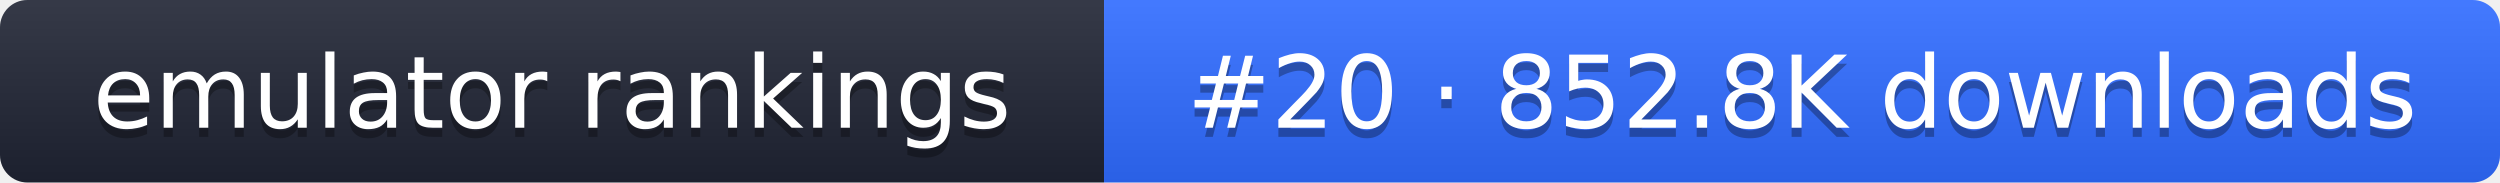
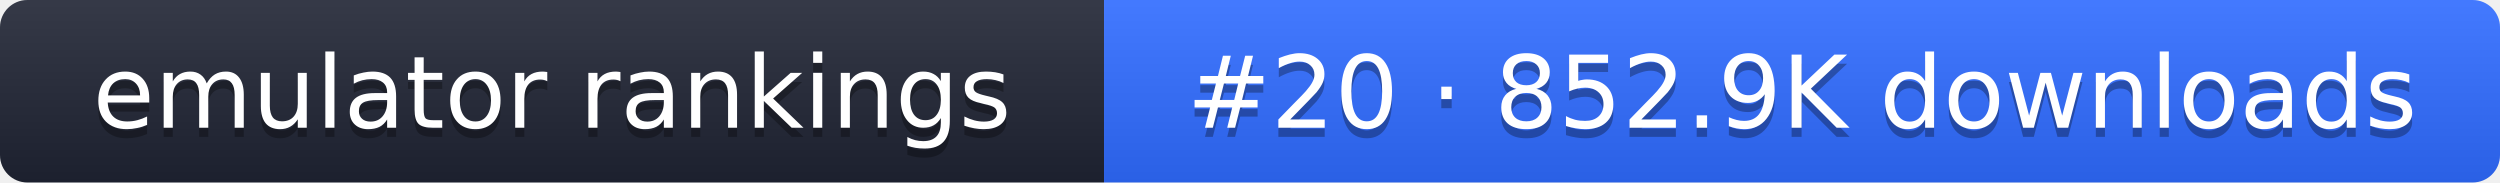
- <svg xmlns="http://www.w3.org/2000/svg" width="274" height="20" role="img" aria-label="emulator rankings: #20 · 852.8K downloads">
+ <svg xmlns="http://www.w3.org/2000/svg" width="274" height="20" role="img" aria-label="emulator rankings: #20 · 852.9K downloads">
  <linearGradient id="g" x2="0" y2="100%">
    <stop offset="0" stop-color="#fff" stop-opacity=".1" />
    <stop offset="1" stop-opacity=".1" />
  </linearGradient>
  <clipPath id="r">
    <rect width="274" height="20" rx="3" fill="#fff" />
  </clipPath>
  <g clip-path="url(#r)">
    <rect width="121" height="20" fill="#1f2433" />
    <rect x="121" width="153" height="20" fill="#2f6bff" />
    <rect width="274" height="20" fill="url(#g)" />
  </g>
  <g fill="#fff" text-anchor="middle" font-family="Verdana,DejaVu Sans,sans-serif" font-size="11">
    <text x="60.5" y="15" fill="#010101" fill-opacity=".3">emulator rankings</text>
    <text x="60.5" y="14">emulator rankings</text>
-     <text x="197.5" y="15" fill="#010101" fill-opacity=".3">#20 · 852.8K downloads</text>
-     <text x="197.5" y="14">#20 · 852.8K downloads</text>
+     <text x="197.5" y="15" fill="#010101" fill-opacity=".3">#20 · 852.9K downloads</text>
+     <text x="197.5" y="14">#20 · 852.9K downloads</text>
  </g>
</svg>
